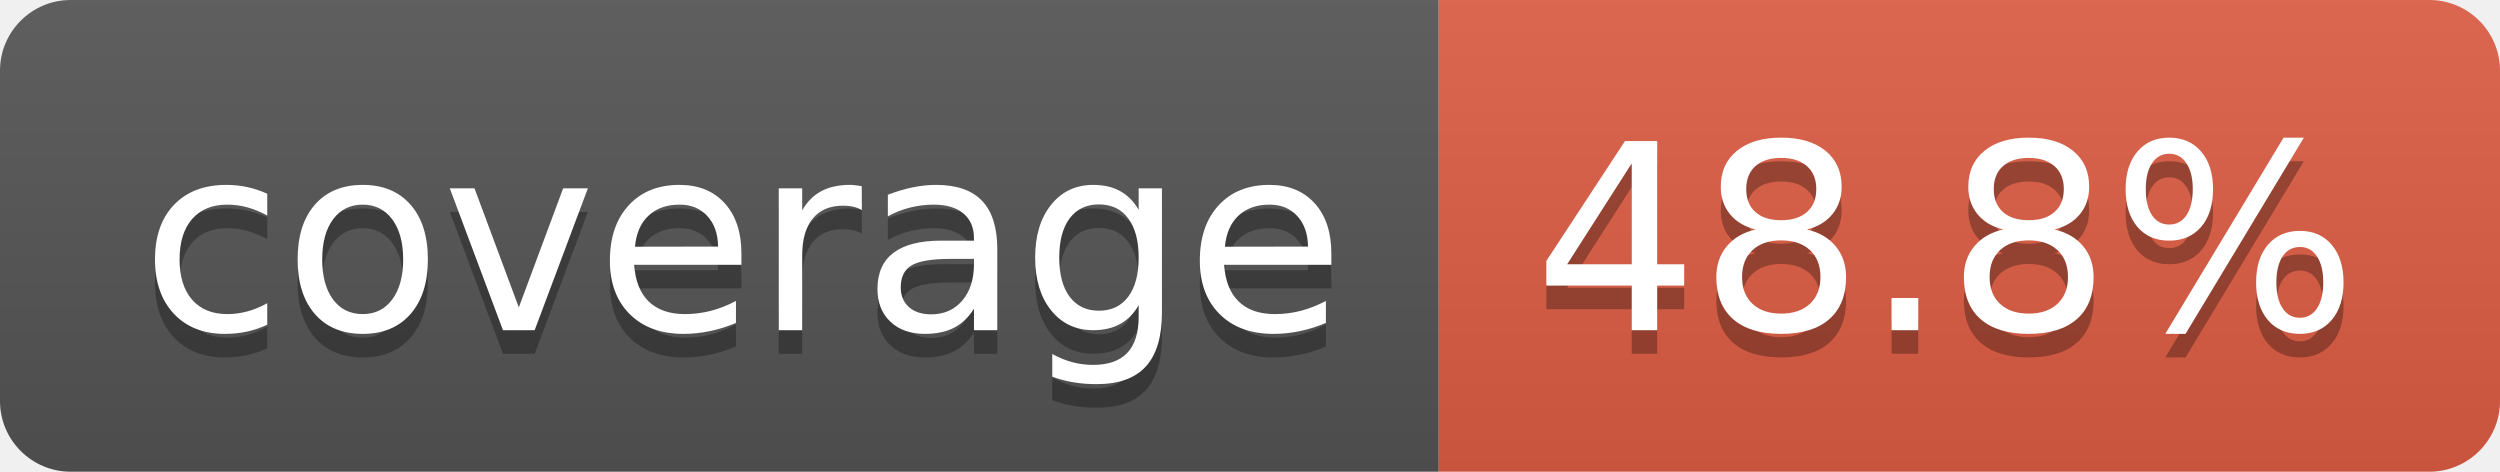
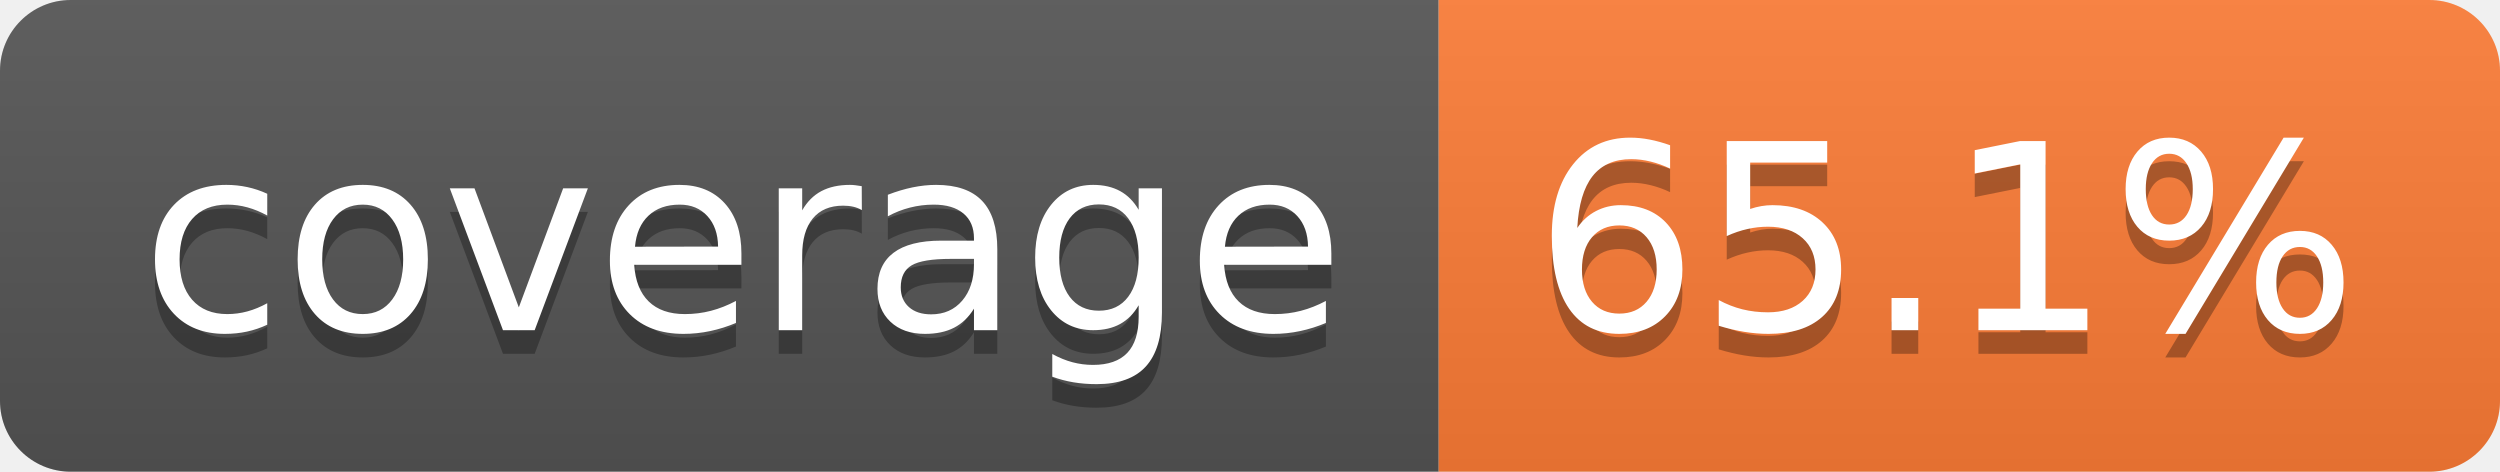
- <svg xmlns="http://www.w3.org/2000/svg" width="106" height="20" role="img" aria-label="coverage: 48.8%">
+ <svg xmlns="http://www.w3.org/2000/svg" width="106" height="20" role="img" aria-label="coverage: 65.1%">
  <linearGradient id="s" x2="0" y2="100%">
    <stop offset="0" stop-color="#bbb" stop-opacity=".1" />
    <stop offset="1" stop-opacity=".1" />
  </linearGradient>
  <clipPath id="r">
    <rect width="106" height="20" rx="3" fill="#fff" />
  </clipPath>
  <g clip-path="url(#r)">
    <rect width="61" height="20" fill="#555" />
-     <rect x="61" width="45" height="20" fill="#e05d44" />
+     <rect x="61" width="45" height="20" fill="#fe7d37" />
    <rect width="106" height="20" fill="url(#s)" />
  </g>
  <g fill="#fff" text-anchor="middle" font-family="Verdana,Geneva,DejaVu Sans,sans-serif" text-rendering="geometricPrecision" font-size="110">
    <text aria-hidden="true" x="315" y="150" fill="#010101" fill-opacity=".3" transform="scale(.1)" textLength="510">coverage</text>
    <text x="315" y="140" transform="scale(.1)" fill="#fff" textLength="510">coverage</text>
-     <text aria-hidden="true" x="825" y="150" fill="#010101" fill-opacity=".3" transform="scale(.1)" textLength="350">48.8%</text>
-     <text x="825" y="140" transform="scale(.1)" fill="#fff" textLength="350">48.8%</text>
+     <text aria-hidden="true" x="825" y="150" fill="#010101" fill-opacity=".3" transform="scale(.1)" textLength="350">65.1%</text>
+     <text x="825" y="140" transform="scale(.1)" fill="#fff" textLength="350">65.1%</text>
  </g>
</svg>
